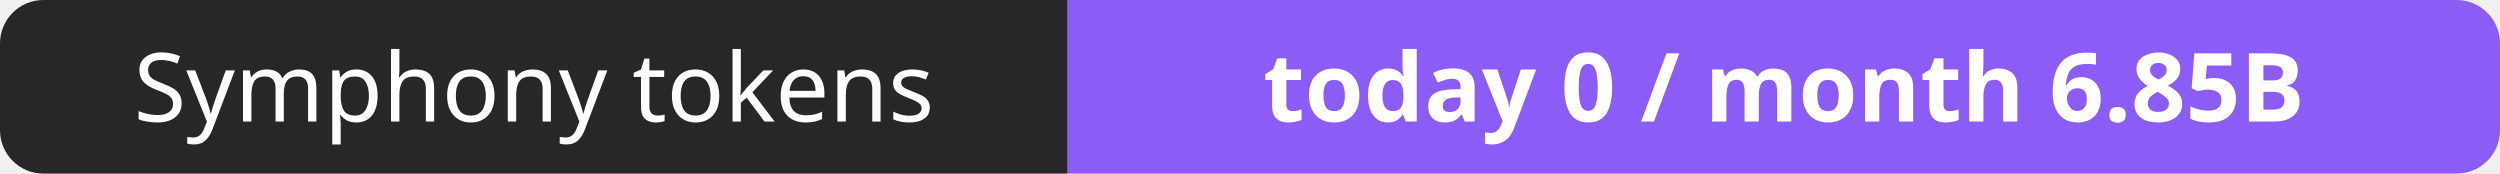
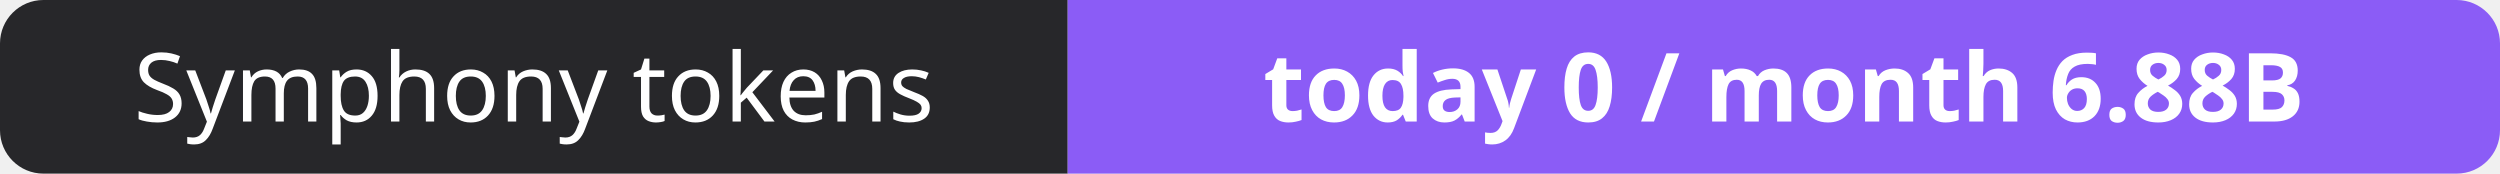
- <svg xmlns="http://www.w3.org/2000/svg" width="288" height="20" role="img" aria-label="Symphony tokens: today 0 / month 6.85B">
+ <svg xmlns="http://www.w3.org/2000/svg" width="288" height="20" role="img" aria-label="Symphony tokens: today 0 / month 6.88B">
  <clipPath id="r">
    <rect width="288" height="20" rx="5" fill="#fff" />
  </clipPath>
  <g clip-path="url(#r)">
    <rect width="123" height="20" fill="#27272a" />
    <rect x="123" width="165" height="20" fill="#8b5cf6" />
  </g>
  <g fill="#fff" text-anchor="middle" font-family="Verdana,Geneva,sans-serif" font-size="11">
    <text x="61.5" y="14">Symphony tokens</text>
-     <text x="205.5" y="14" font-weight="700">today 0 / month 6.85B</text>
+     <text x="205.5" y="14" font-weight="700">today 0 / month 6.88B</text>
  </g>
</svg>
